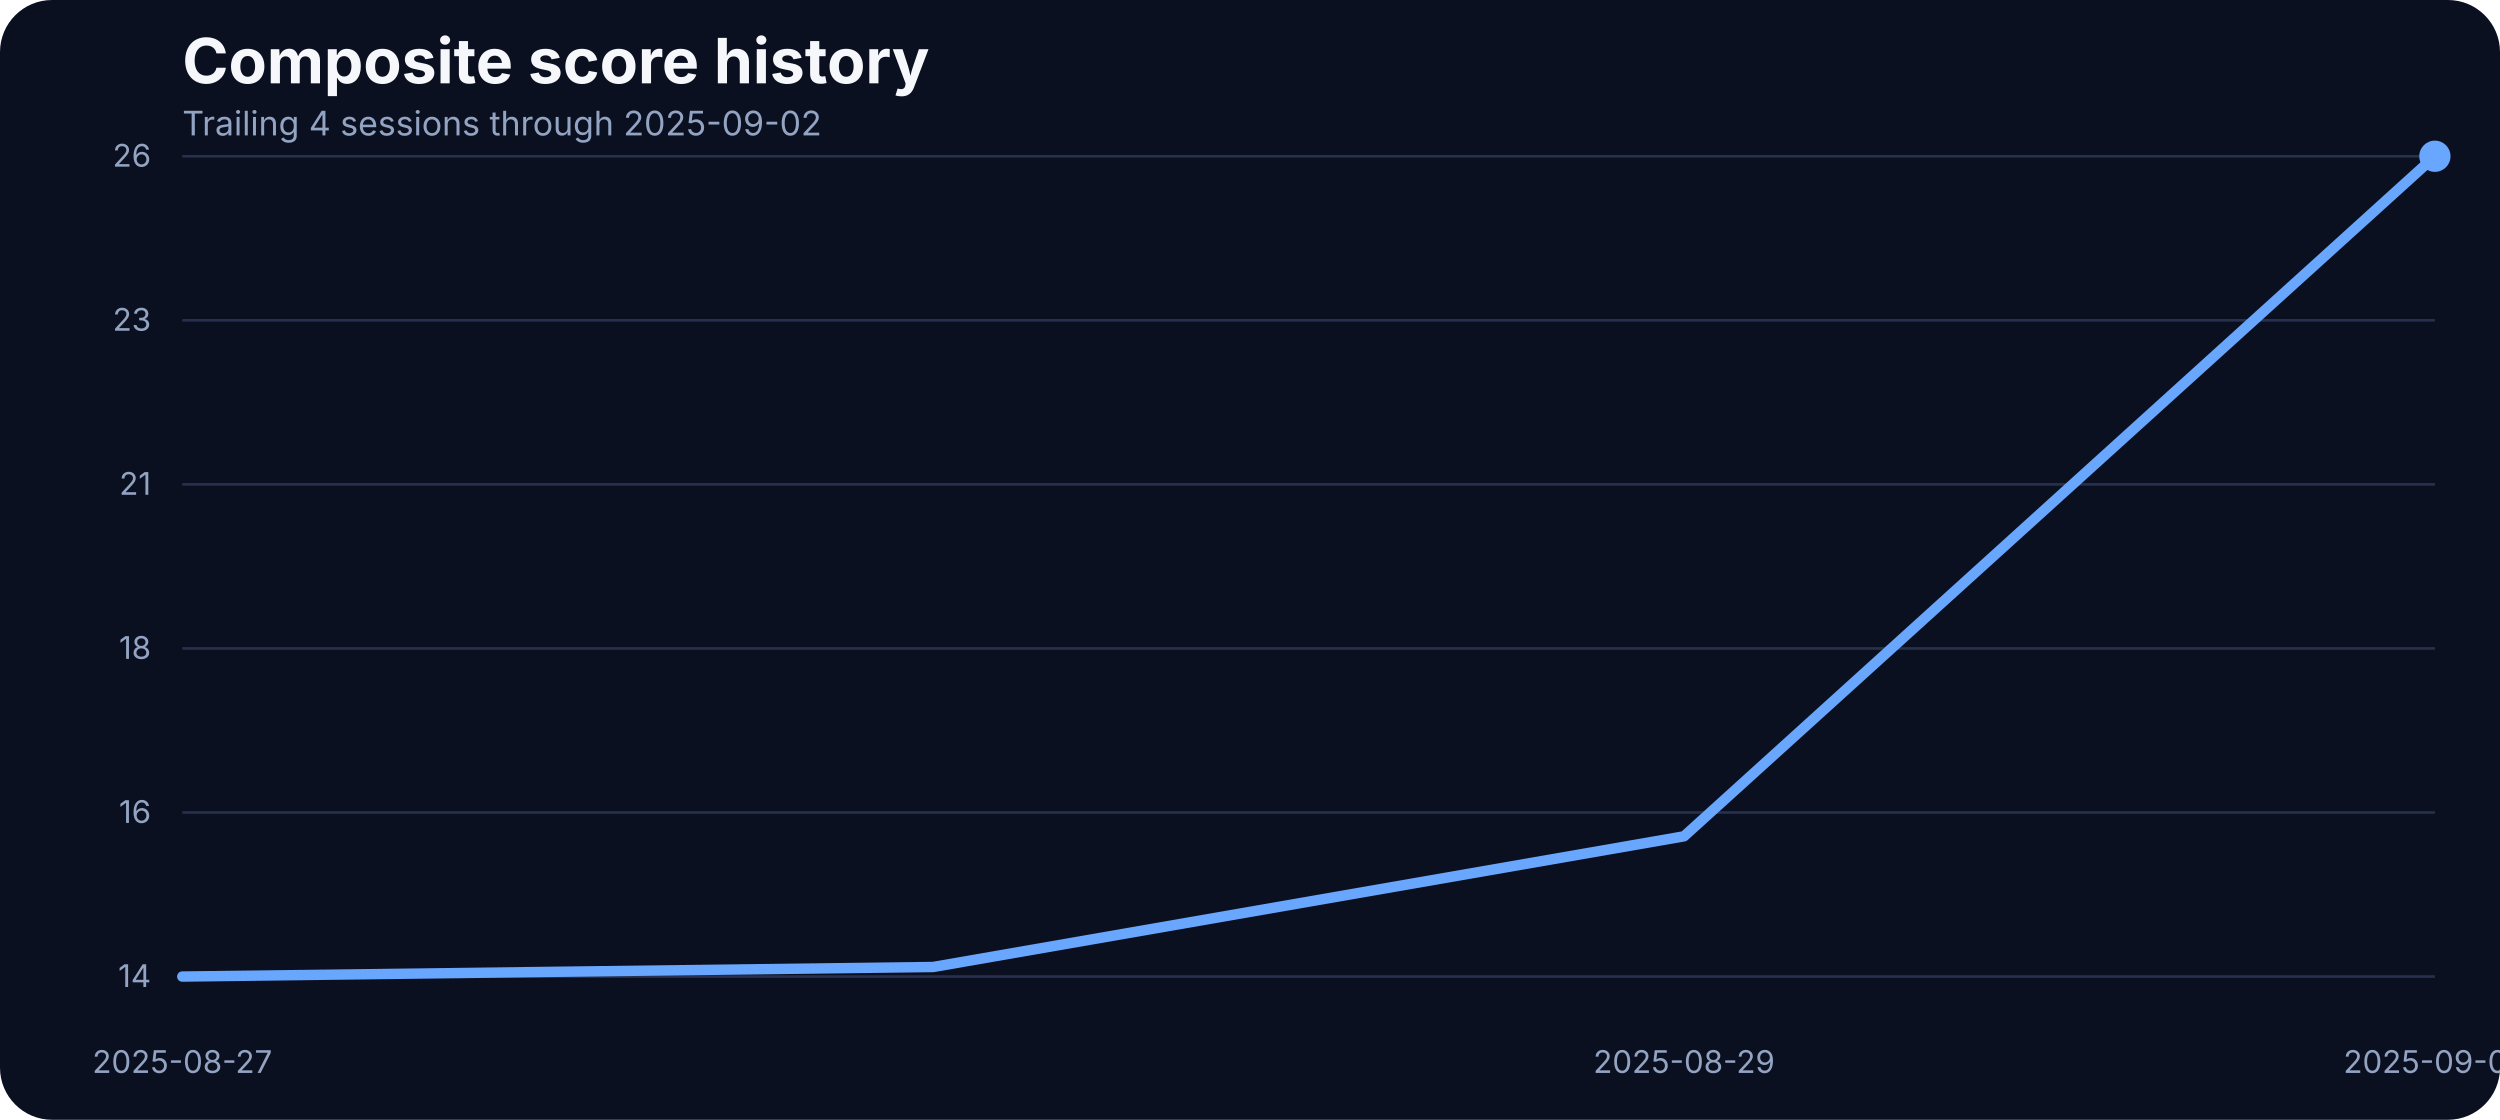
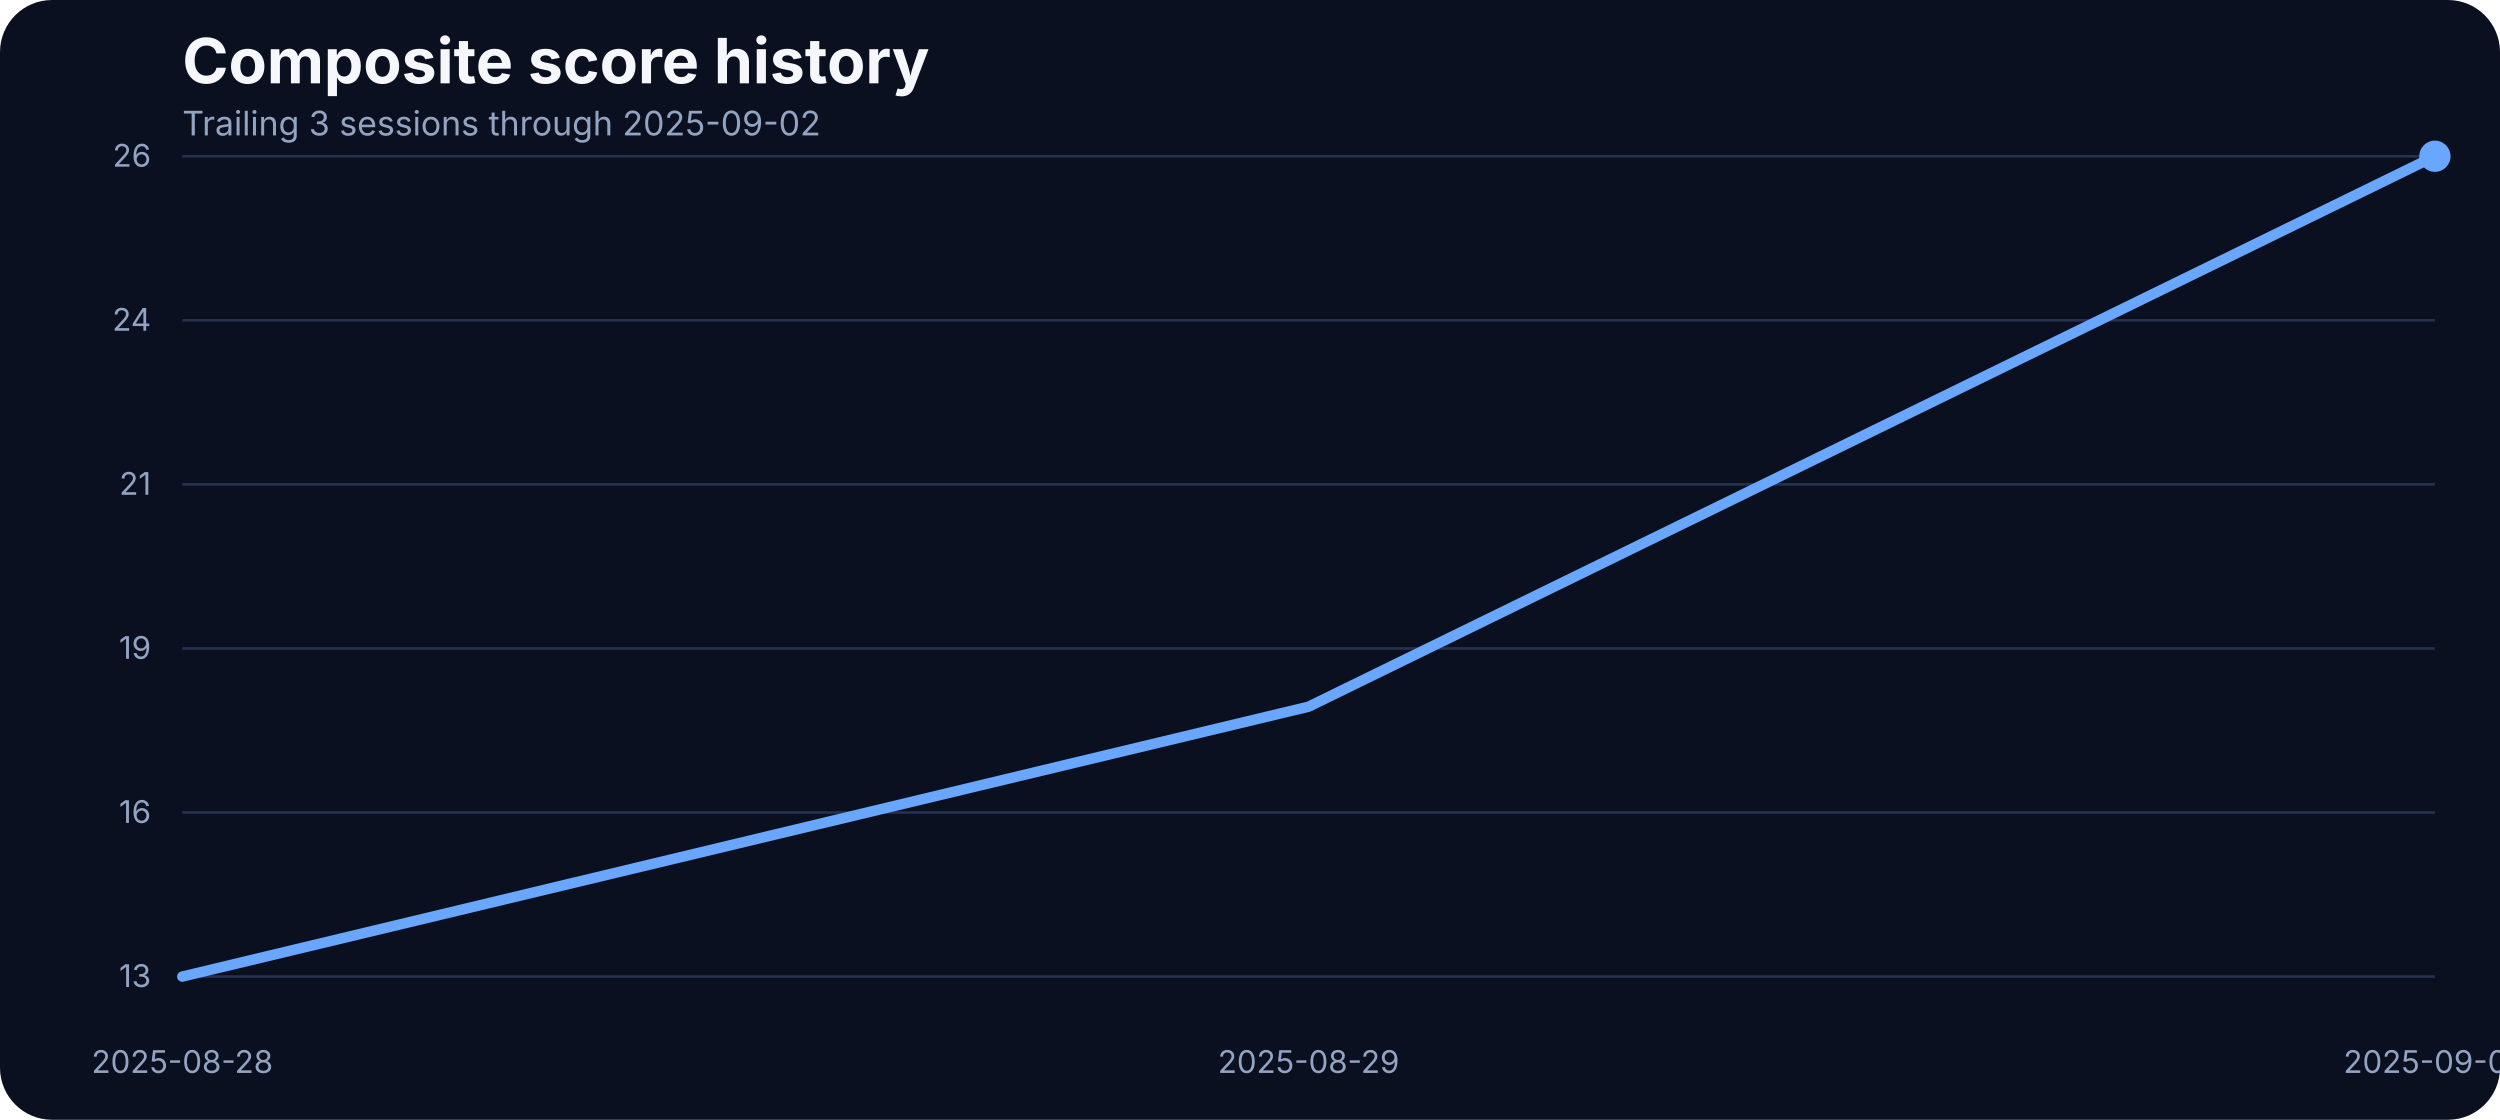
<svg xmlns="http://www.w3.org/2000/svg" width="960" height="430" viewBox="0 0 960 430" role="img" aria-label="Composite score history">
  <rect width="100%" height="100%" fill="#0b1020" rx="20" />
  <text x="70" y="32" fill="#f5f7fb" font-family="Inter, Arial, sans-serif" font-size="24" font-weight="700">Composite score history</text>
-   <text x="70" y="52" fill="#93a4c3" font-family="Inter, Arial, sans-serif" font-size="13">Trailing 4 sessions through 2025-09-02</text>
+   <text x="70" y="52" fill="#93a4c3" font-family="Inter, Arial, sans-serif" font-size="13">Trailing 3 sessions through 2025-09-02</text>
  <line x1="70" x2="935" y1="375.00" y2="375.00" stroke="#27314e" stroke-width="1" />
-   <text x="58" y="379.00" text-anchor="end" fill="#93a4c3" font-family="Inter, Arial, sans-serif" font-size="12">14</text>
+   <text x="58" y="379.00" text-anchor="end" fill="#93a4c3" font-family="Inter, Arial, sans-serif" font-size="12">13</text>
  <line x1="70" x2="935" y1="312.00" y2="312.00" stroke="#27314e" stroke-width="1" />
  <text x="58" y="316.00" text-anchor="end" fill="#93a4c3" font-family="Inter, Arial, sans-serif" font-size="12">16</text>
  <line x1="70" x2="935" y1="249.00" y2="249.00" stroke="#27314e" stroke-width="1" />
-   <text x="58" y="253.00" text-anchor="end" fill="#93a4c3" font-family="Inter, Arial, sans-serif" font-size="12">18</text>
+   <text x="58" y="253.00" text-anchor="end" fill="#93a4c3" font-family="Inter, Arial, sans-serif" font-size="12">19</text>
  <line x1="70" x2="935" y1="186.00" y2="186.00" stroke="#27314e" stroke-width="1" />
  <text x="58" y="190.00" text-anchor="end" fill="#93a4c3" font-family="Inter, Arial, sans-serif" font-size="12">21</text>
  <line x1="70" x2="935" y1="123.00" y2="123.00" stroke="#27314e" stroke-width="1" />
-   <text x="58" y="127.00" text-anchor="end" fill="#93a4c3" font-family="Inter, Arial, sans-serif" font-size="12">23</text>
+   <text x="58" y="127.00" text-anchor="end" fill="#93a4c3" font-family="Inter, Arial, sans-serif" font-size="12">24</text>
  <line x1="70" x2="935" y1="60.00" y2="60.00" stroke="#27314e" stroke-width="1" />
  <text x="58" y="64.00" text-anchor="end" fill="#93a4c3" font-family="Inter, Arial, sans-serif" font-size="12">26</text>
-   <text x="70.00" y="412" text-anchor="middle" fill="#93a4c3" font-family="Inter, Arial, sans-serif" font-size="12">2025-08-27</text>
-   <text x="646.67" y="412" text-anchor="middle" fill="#93a4c3" font-family="Inter, Arial, sans-serif" font-size="12">2025-08-29</text>
+   <text x="70.00" y="412" text-anchor="middle" fill="#93a4c3" font-family="Inter, Arial, sans-serif" font-size="12">2025-08-28</text>
+   <text x="502.50" y="412" text-anchor="middle" fill="#93a4c3" font-family="Inter, Arial, sans-serif" font-size="12">2025-08-29</text>
  <text x="935.00" y="412" text-anchor="middle" fill="#93a4c3" font-family="Inter, Arial, sans-serif" font-size="12">2025-09-02</text>
-   <path d="M 70.00 375.00 L 358.33 371.32 L 646.67 321.14 L 935.00 60.00" fill="none" stroke="#69a7ff" stroke-width="4" stroke-linecap="round" stroke-linejoin="round" />
+   <path d="M 70.00 375.00 L 502.50 271.37 L 935.00 60.00" fill="none" stroke="#69a7ff" stroke-width="4" stroke-linecap="round" stroke-linejoin="round" />
  <circle cx="935.00" cy="60.00" r="6" fill="#69a7ff" />
</svg>
